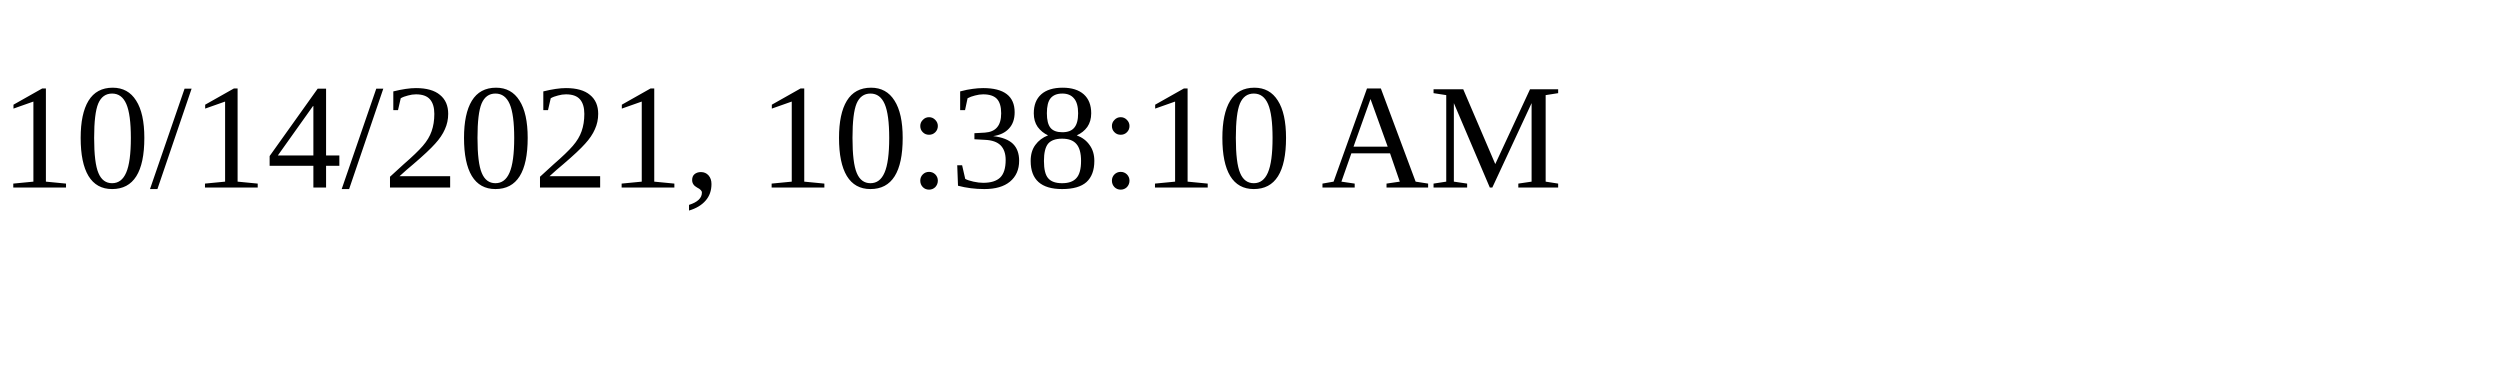
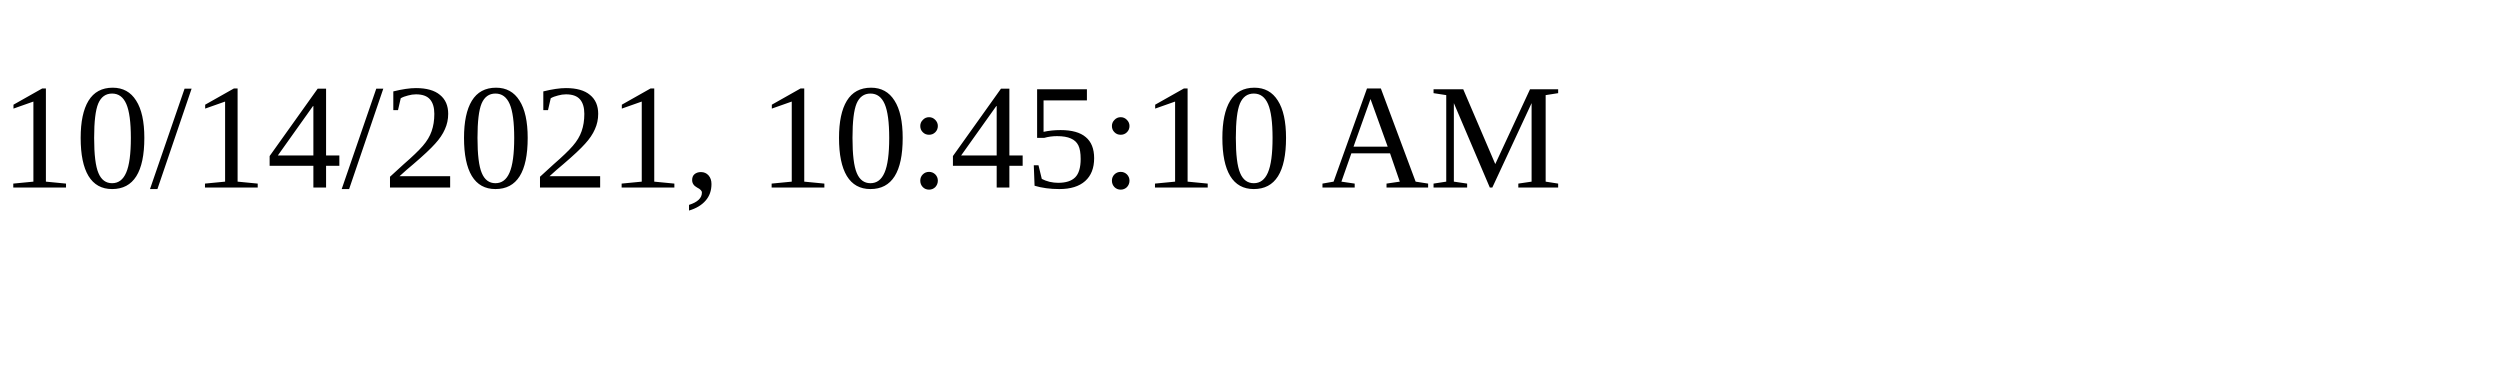
<svg xmlns="http://www.w3.org/2000/svg" height="30" width="200">
-   <text x="0" y="15">10/14/2021, 10:38:10 AM</text>
+   <text x="0" y="15">10/14/2021, 10:45:10 AM</text>
</svg>
